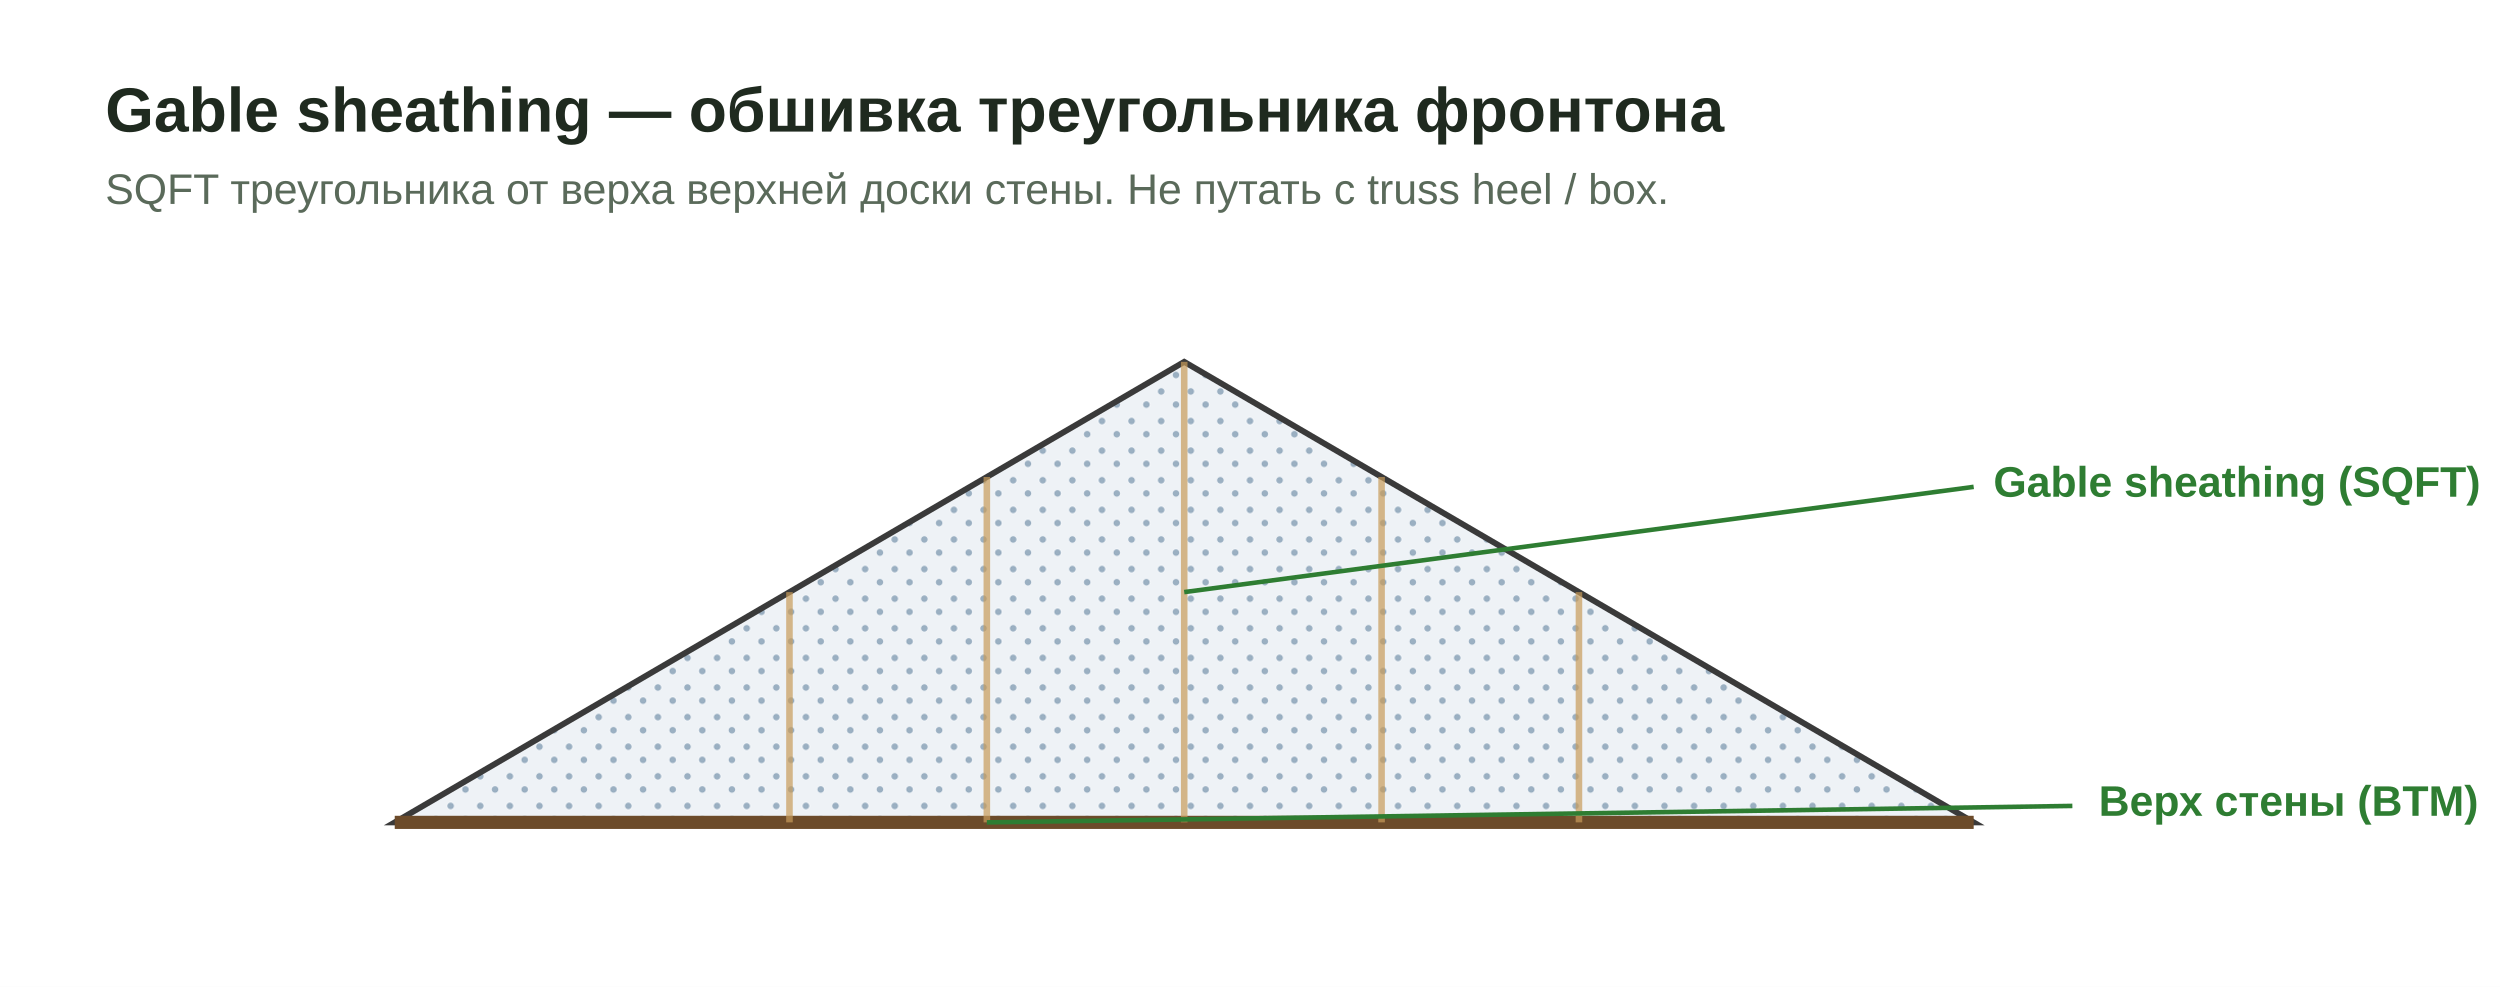
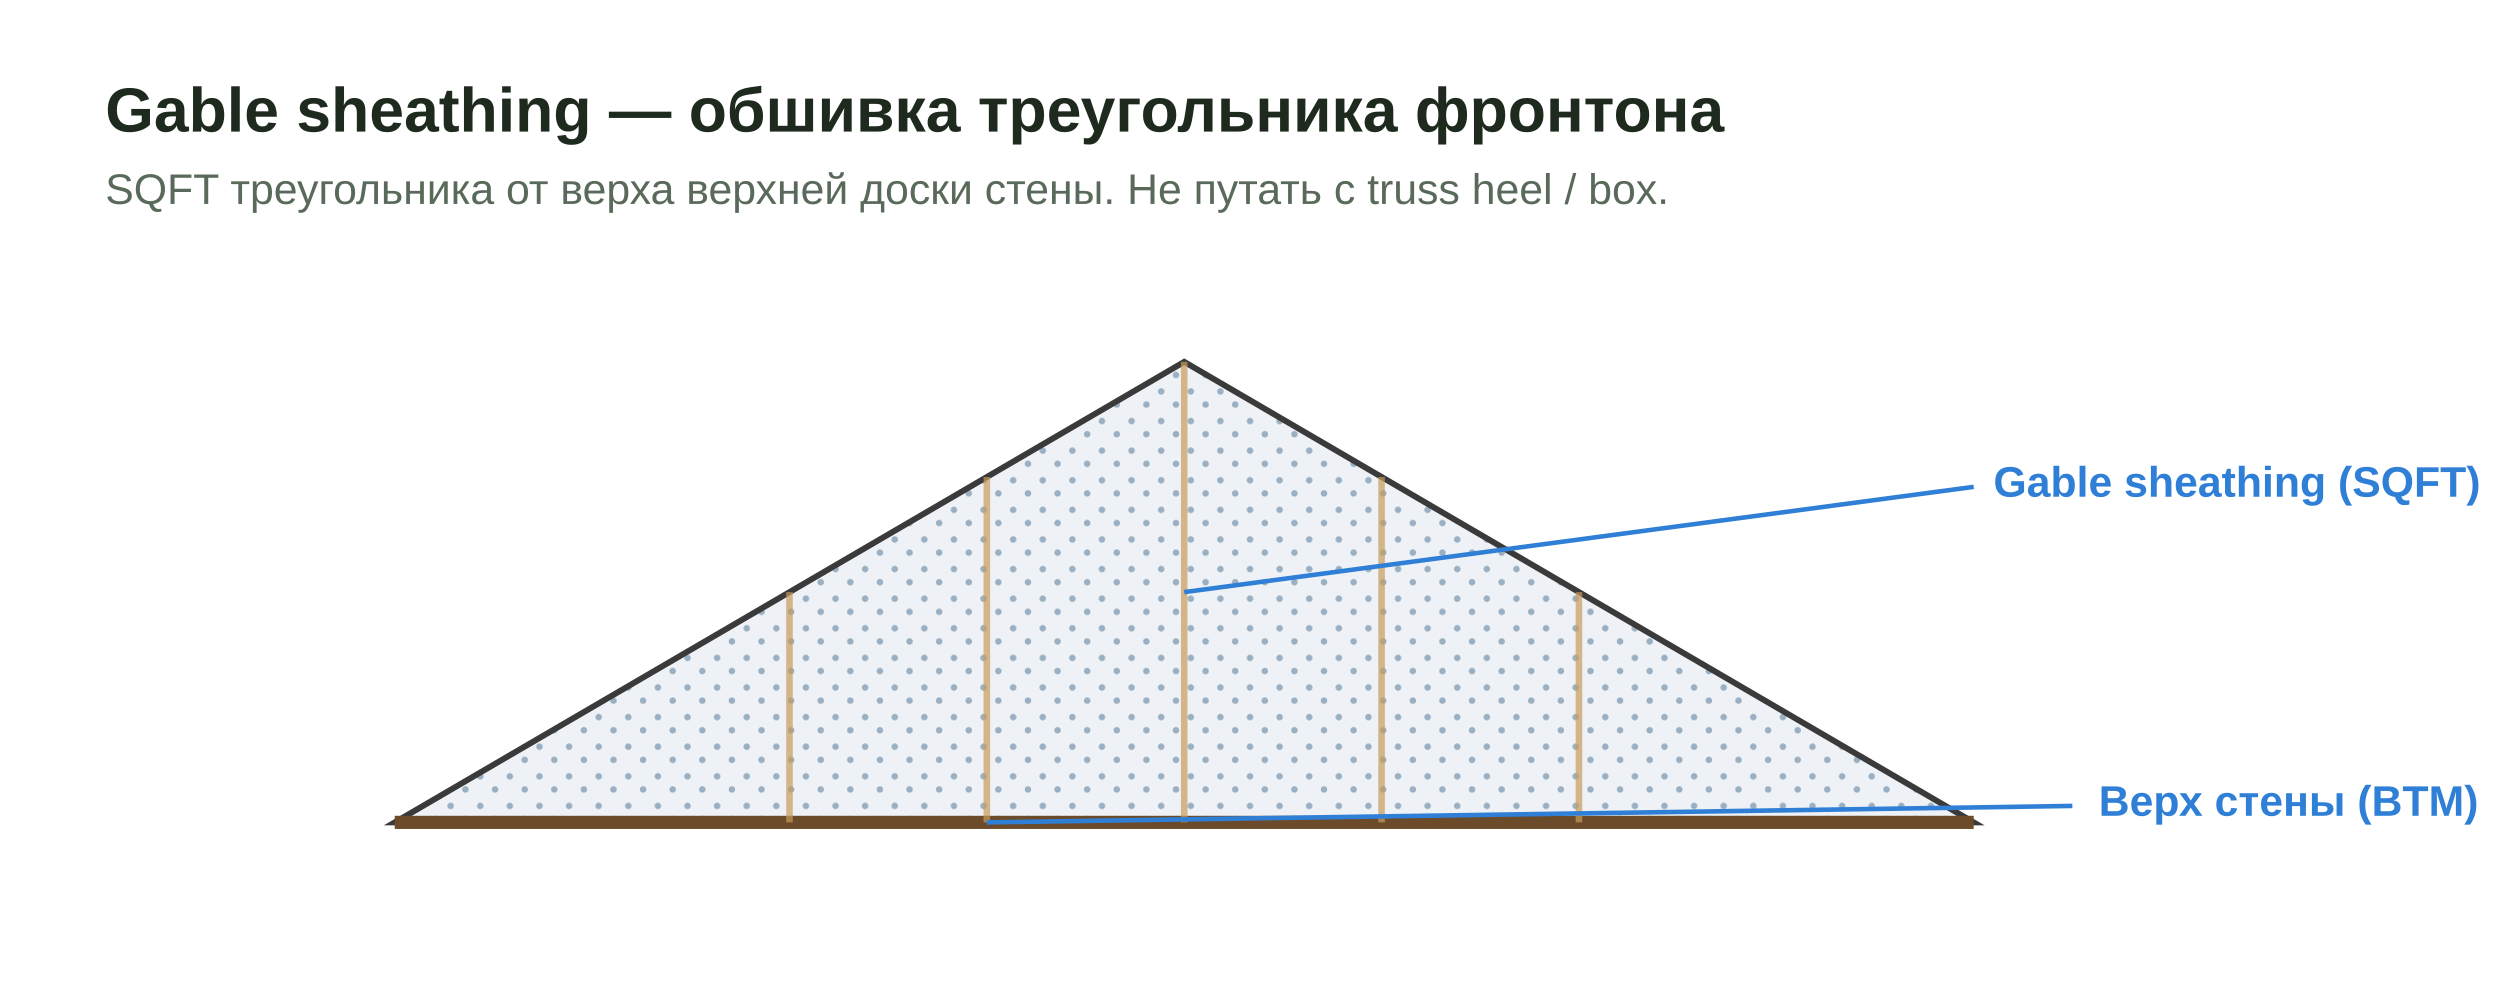
<svg xmlns="http://www.w3.org/2000/svg" viewBox="0 0 760 300" role="img" aria-labelledby="t">
  <defs>
    <pattern id="o" width="9" height="9" patternUnits="userSpaceOnUse">
      <rect width="9" height="9" fill="#eef2f6" />
      <circle cx="2" cy="2" r="1" fill="#9bb0c2" />
      <circle cx="6.5" cy="6" r="1" fill="#9bb0c2" />
    </pattern>
-     <style>.t{font:700 19px "Segoe UI",Arial,sans-serif;fill:#1f2a1f}.s{font:400 13px "Segoe UI",Arial,sans-serif;fill:#5a6a5a}.l{font:600 13px "Segoe UI",Arial,sans-serif;fill:#2e7d32}</style>
+     <style>.t{font:700 19px "Segoe UI",Arial,sans-serif;fill:#1f2a1f}.s{font:400 13px "Segoe UI",Arial,sans-serif;fill:#5a6a5a}.l{font:600 13px "Segoe UI",Arial,sans-serif;fill:#2f7fd6}</style>
  </defs>
  <rect width="760" height="300" fill="#fff" />
  <text class="t" x="32" y="40">Gable sheathing — обшивка треугольника фронтона</text>
  <text class="s" x="32" y="62">SQFT треугольника от верха верхней доски стены. Не путать с truss heel / box.</text>
  <polygon points="120,250 360,110 600,250" fill="url(#o)" stroke="#3a3a3a" stroke-width="1.8" />
  <line x1="120" y1="250" x2="600" y2="250" stroke="#6c4b2a" stroke-width="4" />
  <g stroke="#c89b5a" stroke-width="2" opacity="0.7">
    <line x1="240" y1="250" x2="240" y2="180" />
    <line x1="300" y1="250" x2="300" y2="145" />
    <line x1="360" y1="250" x2="360" y2="110" />
    <line x1="420" y1="250" x2="420" y2="145" />
    <line x1="480" y1="250" x2="480" y2="180" />
  </g>
-   <line x1="360" y1="180" x2="600" y2="148" stroke="#2e7d32" stroke-width="1.4" />
+   <line x1="360" y1="180" x2="600" y2="148" stroke="#2f7fd6" stroke-width="1.4" />
  <text class="l" x="606" y="151">Gable sheathing (SQFT)</text>
-   <line x1="300" y1="250" x2="630" y2="245" stroke="#2e7d32" stroke-width="1.4" />
+   <line x1="300" y1="250" x2="630" y2="245" stroke="#2f7fd6" stroke-width="1.4" />
  <text class="l" x="638" y="248">Верх стены (BTM)</text>
</svg>
